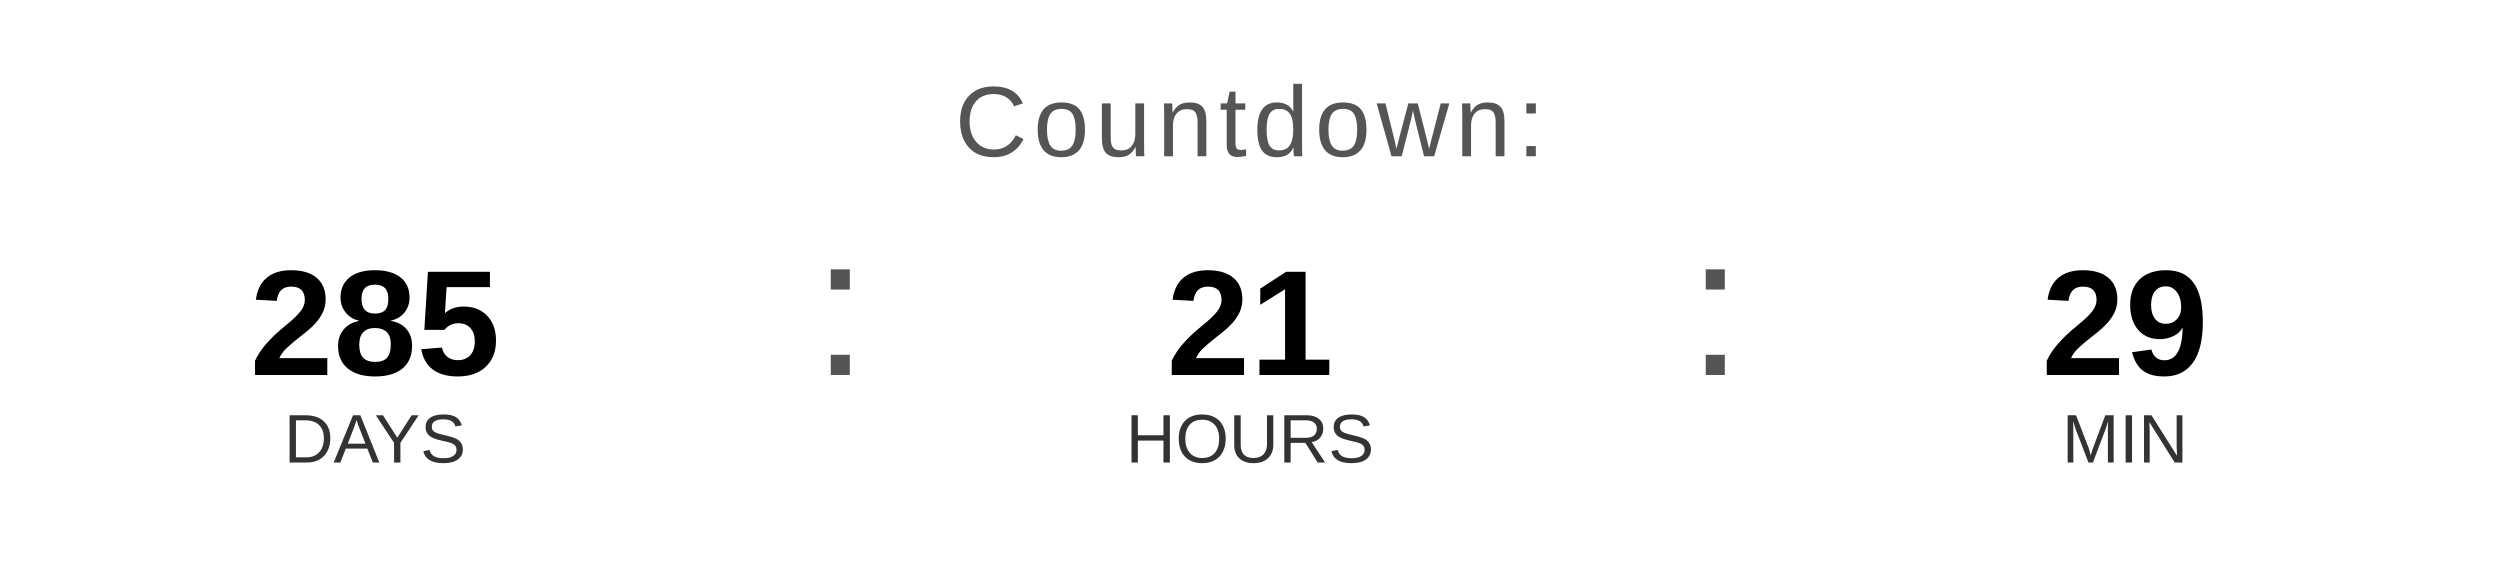
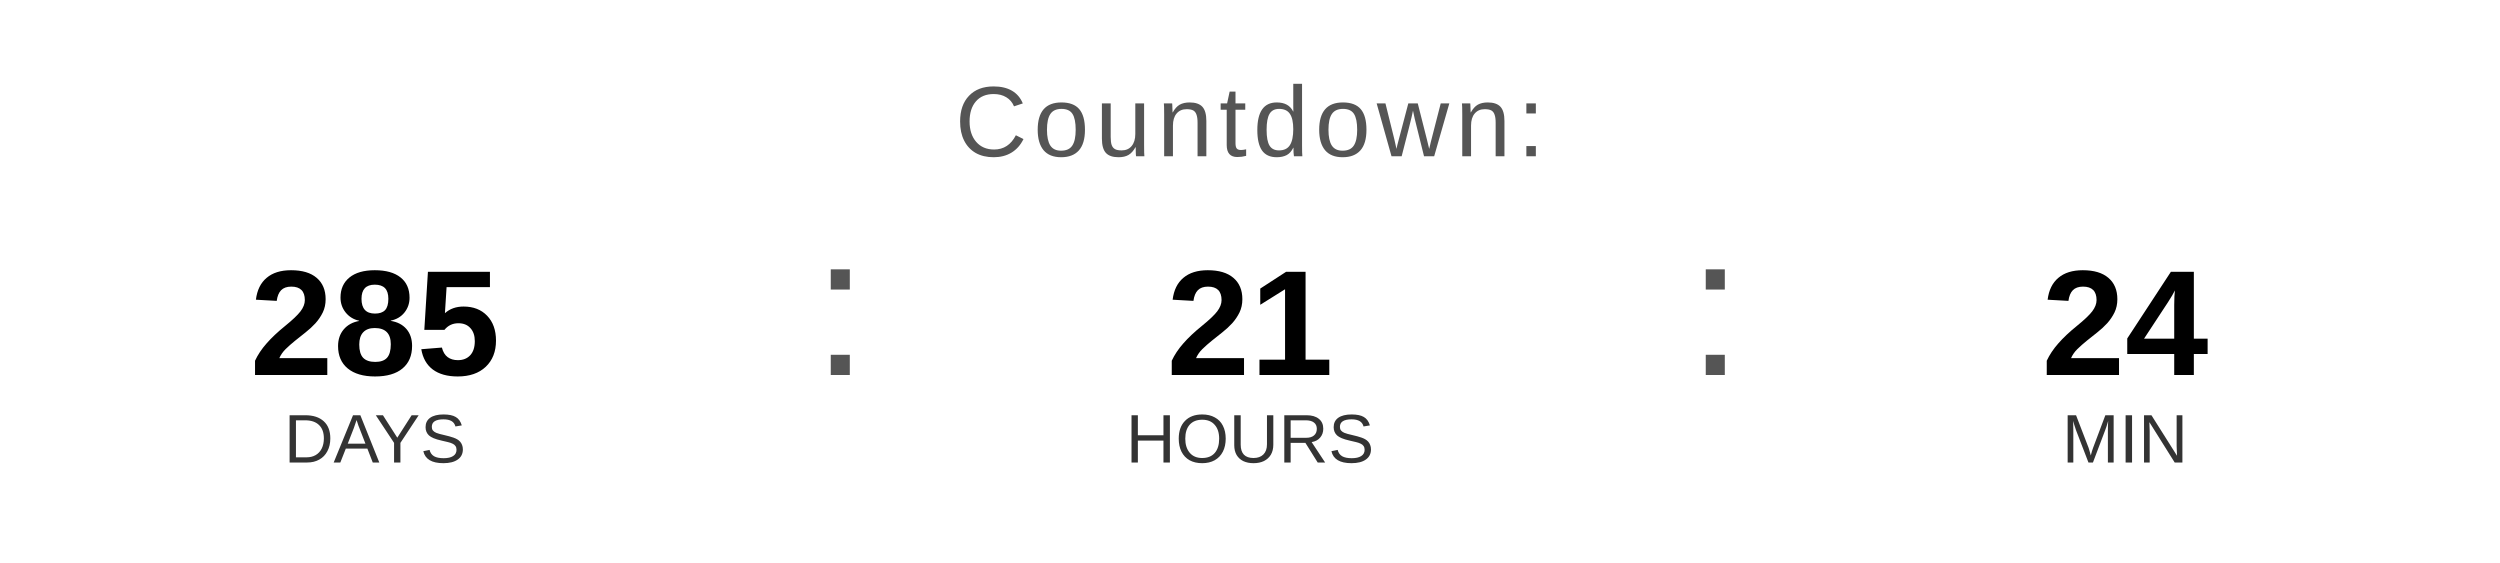
<svg xmlns="http://www.w3.org/2000/svg" width="400" height="90" viewBox="0 0 400 90">
  <text x="200" y="25" font-family="Arial, Helvetica, sans-serif" font-size="16" fill="#555555" text-anchor="middle" letter-spacing="1">
    Countdown:
  </text>
  <text x="60" y="60" font-family="Arial, Helvetica, sans-serif" font-size="24" font-weight="bold" fill="#000000" text-anchor="middle">285</text>
  <text x="60" y="74" font-family="Arial, Helvetica, sans-serif" font-size="11" fill="#333333" text-anchor="middle">DAYS</text>
  <text x="130" y="60" font-family="Arial, sans-serif" font-size="32" fill="#555555">:</text>
  <text x="200" y="60" font-family="Arial, Helvetica, sans-serif" font-size="24" font-weight="bold" fill="#000000" text-anchor="middle">21</text>
  <text x="200" y="74" font-family="Arial, Helvetica, sans-serif" font-size="11" fill="#333333" text-anchor="middle">HOURS</text>
  <text x="270" y="60" font-family="Arial, sans-serif" font-size="32" fill="#555555">:</text>
-   <text x="340" y="60" font-family="Arial, Helvetica, sans-serif" font-size="24" font-weight="bold" fill="#000000" text-anchor="middle">29</text>
+   <text x="340" y="60" font-family="Arial, Helvetica, sans-serif" font-size="24" font-weight="bold" fill="#000000" text-anchor="middle">24</text>
  <text x="340" y="74" font-family="Arial, Helvetica, sans-serif" font-size="11" fill="#333333" text-anchor="middle">MIN</text>
</svg>
